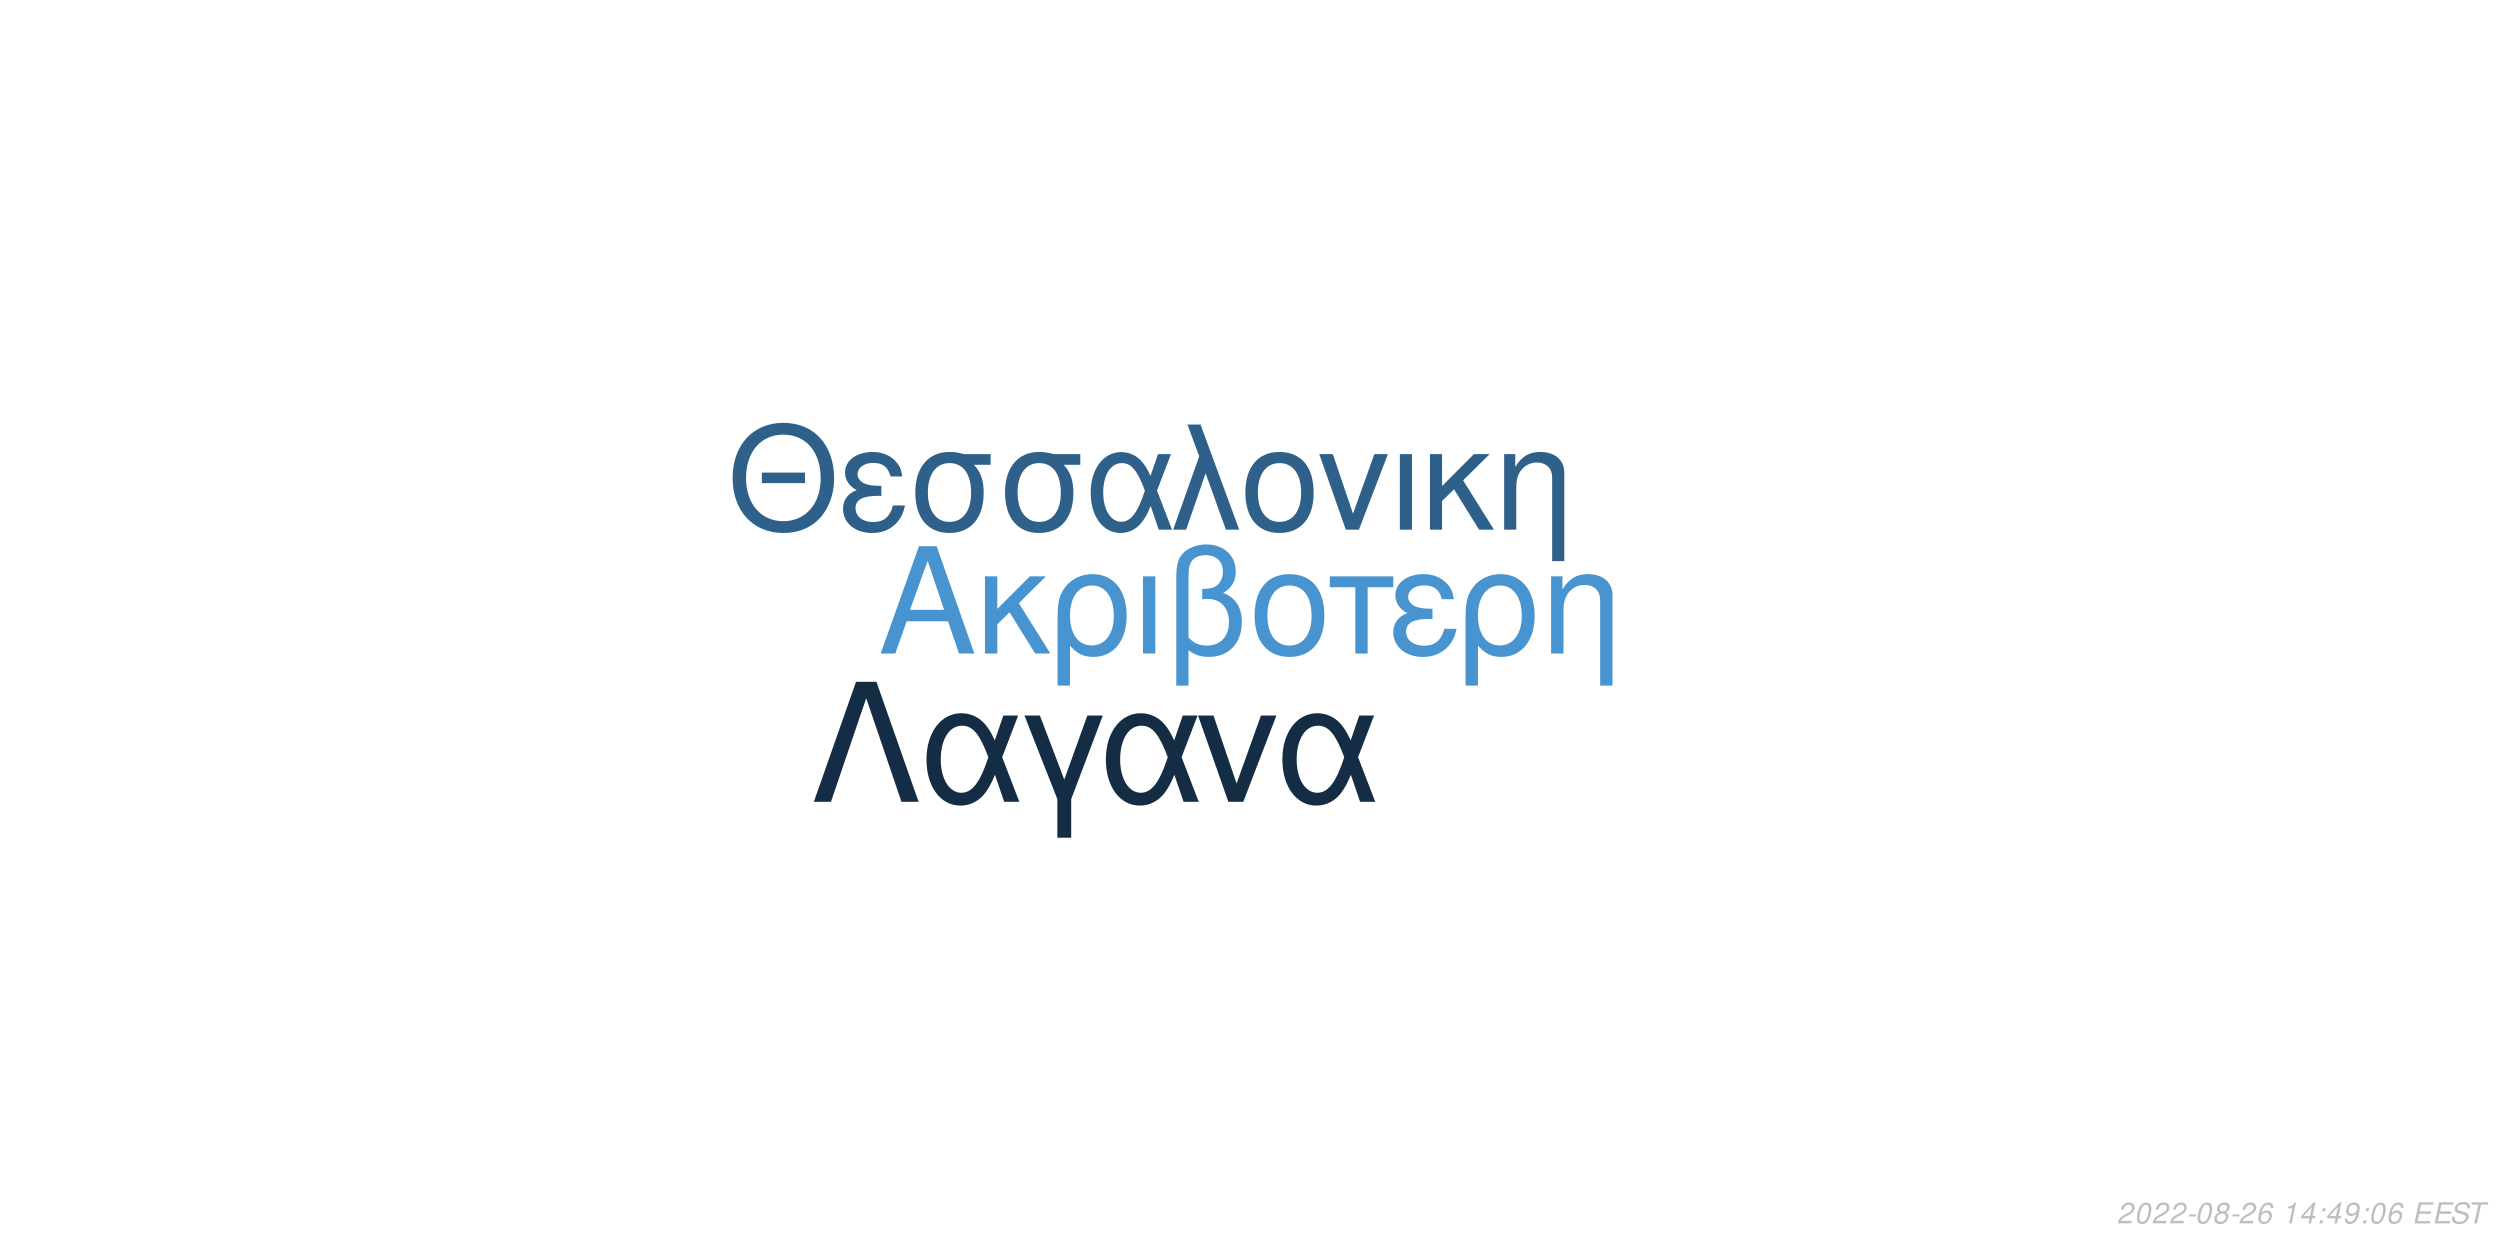
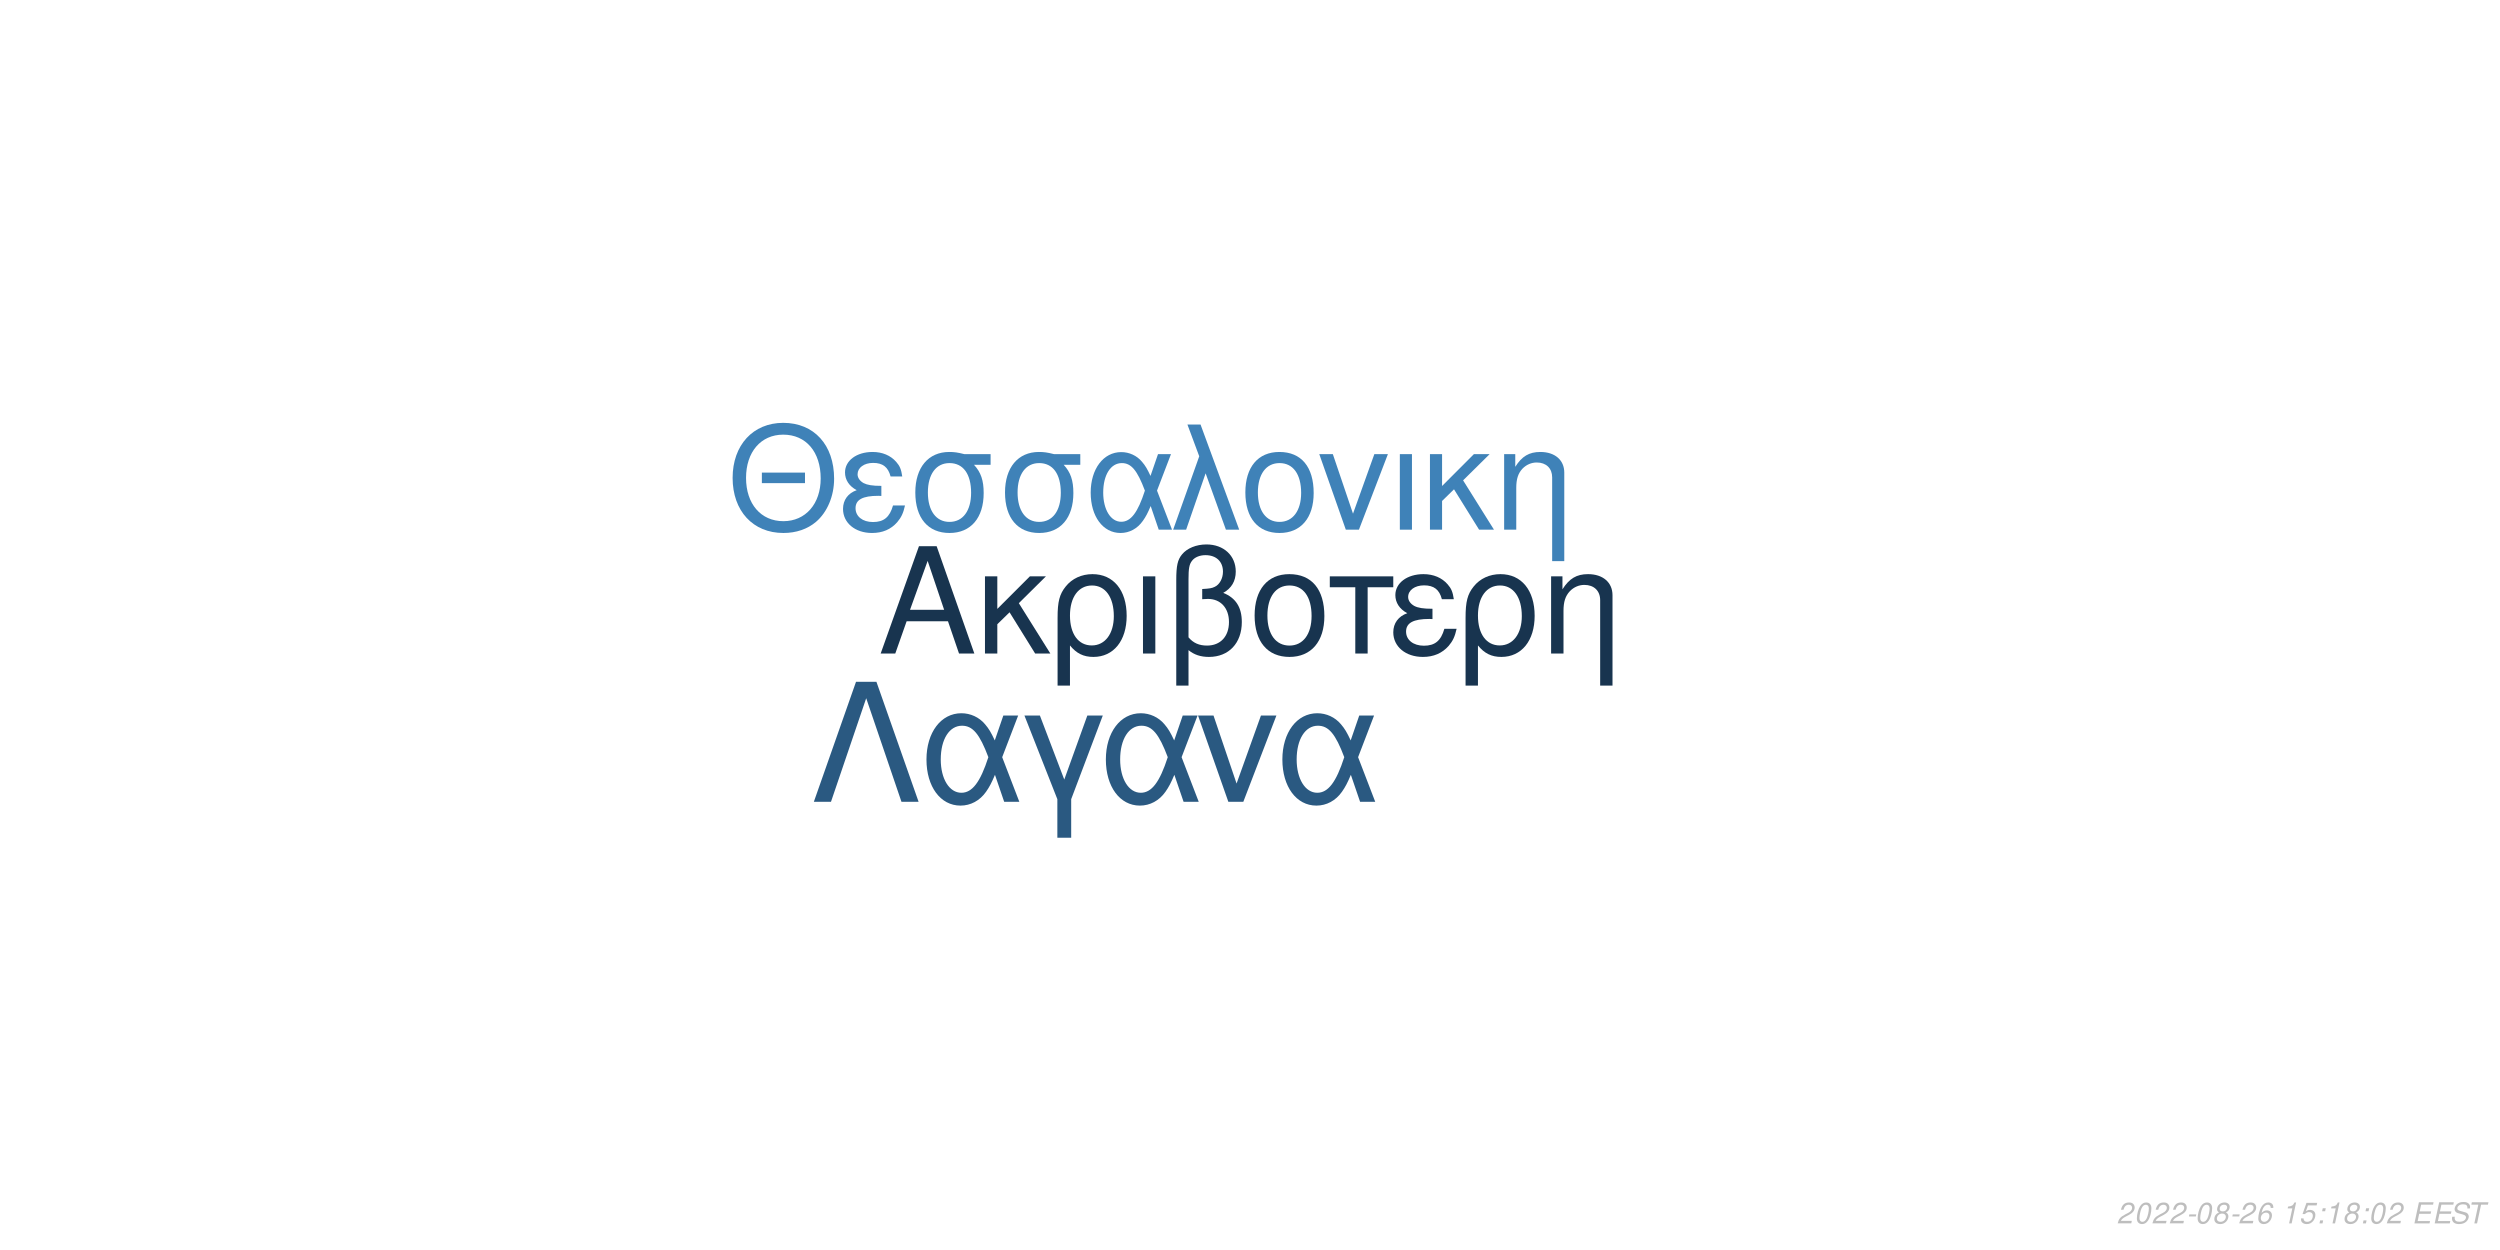
<svg xmlns="http://www.w3.org/2000/svg" xmlns:xlink="http://www.w3.org/1999/xlink" width="864pt" height="432pt" viewBox="0 0 864 432" version="1.1">
  <defs>
    <g>
      <symbol overflow="visible" id="glyph0-0">
        <path style="stroke:none;" d="" />
      </symbol>
      <symbol overflow="visible" id="glyph0-1">
        <path style="stroke:none;" d="M 24.125 -11.141 L 27.938 0 L 33.234 0 L 20.203 -37.094 L 14.094 -37.094 L 0.859 0 L 5.906 0 L 9.828 -11.141 Z M 22.797 -15.109 L 11 -15.109 L 17.094 -32.016 Z M 22.797 -15.109 " />
      </symbol>
      <symbol overflow="visible" id="glyph0-2">
        <path style="stroke:none;" d="M 7.172 -15.422 L 7.172 -26.672 L 2.906 -26.672 L 2.906 0 L 7.172 0 L 7.172 -10.125 L 11.406 -14.25 L 20.25 0 L 25.5 0 L 14.609 -17.406 L 23.969 -26.672 L 18.422 -26.672 Z M 7.172 -15.422 " />
      </symbol>
      <symbol overflow="visible" id="glyph0-3">
        <path style="stroke:none;" d="M 3 11.094 L 7.281 11.094 L 7.281 -2.797 C 9.516 -0.047 11.953 1.172 15.375 1.172 C 22.344 1.172 26.875 -4.422 26.875 -13.031 C 26.875 -21.891 22.297 -27.438 15.062 -27.438 C 11.297 -27.438 7.984 -25.906 5.797 -23.156 C 3.672 -20.516 3 -17.969 3 -12.359 Z M 14.906 -23.516 C 19.547 -23.516 22.438 -19.438 22.438 -12.922 C 22.438 -6.812 19.391 -2.797 14.812 -2.797 C 10.172 -2.797 7.281 -6.766 7.281 -13.125 C 7.281 -19.484 10.234 -23.516 14.906 -23.516 Z M 14.906 -23.516 " />
      </symbol>
      <symbol overflow="visible" id="glyph0-4">
        <path style="stroke:none;" d="M 3.516 0 L 7.781 0 L 7.781 -26.672 L 3.516 -26.672 Z M 3.516 0 " />
      </symbol>
      <symbol overflow="visible" id="glyph0-5">
        <path style="stroke:none;" d="M 4.016 11.094 L 8.25 11.094 L 8.25 -1.172 C 10.172 0.406 12.422 1.172 15.312 1.172 C 22.188 1.172 26.672 -3.609 26.672 -10.891 C 26.672 -15.984 24.578 -19.234 20.25 -20.969 C 23.109 -22.547 24.578 -25.031 24.578 -28.344 C 24.578 -33.844 20.406 -37.703 14.453 -37.703 C 10.938 -37.703 7.734 -36.391 6 -34.25 C 4.484 -32.422 4.016 -30.328 4.016 -25.391 Z M 8.25 -25.656 C 8.25 -29.359 8.5 -30.844 9.469 -32.062 C 10.375 -33.281 12.156 -34 14.094 -34 C 17.812 -34 20.156 -31.812 20.156 -28.297 C 20.156 -25.953 18.984 -23.812 17.297 -23.047 C 16.281 -22.547 15.469 -22.438 12.984 -22.297 L 12.984 -18.781 C 13.734 -18.828 14.344 -18.875 14.969 -18.875 C 19.344 -18.875 22.234 -15.719 22.234 -10.891 C 22.234 -5.906 19.281 -2.75 14.656 -2.75 C 11.953 -2.75 9.922 -3.609 8.25 -5.594 Z M 8.25 -25.656 " />
      </symbol>
      <symbol overflow="visible" id="glyph0-6">
        <path style="stroke:none;" d="M 14.094 -27.438 C 6.562 -27.438 2.094 -22.094 2.094 -13.125 C 2.094 -4.125 6.562 1.172 14.141 1.172 C 21.672 1.172 26.203 -4.172 26.203 -12.922 C 26.203 -22.188 21.828 -27.438 14.094 -27.438 Z M 14.141 -23.516 C 18.938 -23.516 21.781 -19.594 21.781 -12.984 C 21.781 -6.672 18.828 -2.75 14.141 -2.75 C 9.422 -2.75 6.516 -6.672 6.516 -13.125 C 6.516 -19.594 9.422 -23.516 14.141 -23.516 Z M 14.141 -23.516 " />
      </symbol>
      <symbol overflow="visible" id="glyph0-7">
        <path style="stroke:none;" d="M 7.891 0 L 12.156 0 L 12.156 -22.906 L 21.016 -22.906 L 21.016 -26.672 L -0.922 -26.672 L -0.922 -22.906 L 7.891 -22.906 Z M 7.891 0 " />
      </symbol>
      <symbol overflow="visible" id="glyph0-8">
        <path style="stroke:none;" d="M 14.562 -15.469 C 11.344 -15.469 9.562 -15.781 8.297 -16.438 C 6.922 -17.203 6.156 -18.328 6.156 -19.547 C 6.156 -21.891 8.453 -23.562 11.656 -23.562 C 15.062 -23.562 16.953 -22.094 17.812 -18.781 L 21.938 -18.781 C 21.578 -21.266 21.062 -22.5 19.797 -23.922 C 17.812 -26.203 14.906 -27.438 11.453 -27.438 C 5.797 -27.438 1.734 -24.375 1.734 -20.203 C 1.734 -17.609 3.156 -15.375 5.859 -13.938 C 2.797 -12.875 1.016 -10.484 1.016 -7.328 C 1.016 -2.391 5.297 1.172 11.25 1.172 C 14.969 1.172 17.906 -0.109 20.156 -2.641 C 21.578 -4.328 22.297 -5.797 22.906 -8.547 L 18.672 -8.547 C 17.5 -4.422 15.422 -2.703 11.609 -2.703 C 7.938 -2.703 5.438 -4.688 5.438 -7.578 C 5.438 -10.578 7.938 -11.953 13.484 -11.953 C 13.641 -11.953 14.094 -11.953 14.562 -11.906 Z M 14.562 -15.469 " />
      </symbol>
      <symbol overflow="visible" id="glyph0-9">
        <path style="stroke:none;" d="M 3.562 -26.672 L 3.562 0 L 7.844 0 L 7.844 -14.703 C 7.844 -17.906 8.5 -19.891 10.031 -21.531 C 11.406 -22.953 13.188 -23.719 15.062 -23.719 C 18.375 -23.719 20.516 -21.672 20.516 -18.469 L 20.516 11.094 L 24.781 11.094 L 24.781 -20.156 C 24.781 -24.578 21.469 -27.438 16.328 -27.438 C 12.359 -27.438 9.828 -25.906 7.484 -22.188 L 7.484 -26.672 Z M 3.562 -26.672 " />
      </symbol>
      <symbol overflow="visible" id="glyph1-0">
        <path style="stroke:none;" d="" />
      </symbol>
      <symbol overflow="visible" id="glyph1-1">
        <path style="stroke:none;" d="M 26.859 -19.734 L 11.953 -19.734 L 11.953 -16.094 L 26.859 -16.094 Z M 19.328 -36.922 C 8.922 -36.922 1.844 -29.25 1.844 -17.891 C 1.844 -6.484 8.875 1.141 19.391 1.141 C 23.812 1.141 27.703 -0.203 30.641 -2.688 C 34.578 -6.031 36.922 -11.656 36.922 -17.594 C 36.922 -29.297 30 -36.922 19.328 -36.922 Z M 19.328 -32.844 C 27.203 -32.844 32.281 -26.906 32.281 -17.688 C 32.281 -8.922 27.062 -2.938 19.391 -2.938 C 11.609 -2.938 6.484 -8.922 6.484 -17.891 C 6.484 -26.859 11.609 -32.844 19.328 -32.844 Z M 19.328 -32.844 " />
      </symbol>
      <symbol overflow="visible" id="glyph1-2">
        <path style="stroke:none;" d="M 14.25 -15.141 C 11.109 -15.141 9.375 -15.453 8.125 -16.094 C 6.781 -16.844 6.031 -17.938 6.031 -19.141 C 6.031 -21.422 8.266 -23.078 11.406 -23.078 C 14.75 -23.078 16.594 -21.625 17.438 -18.391 L 21.469 -18.391 C 21.125 -20.828 20.625 -22.031 19.391 -23.422 C 17.438 -25.656 14.594 -26.859 11.219 -26.859 C 5.688 -26.859 1.688 -23.875 1.688 -19.781 C 1.688 -17.234 3.094 -15.047 5.734 -13.656 C 2.734 -12.609 1 -10.266 1 -7.172 C 1 -2.344 5.188 1.141 11.016 1.141 C 14.656 1.141 17.547 -0.094 19.734 -2.594 C 21.125 -4.234 21.828 -5.688 22.422 -8.375 L 18.281 -8.375 C 17.141 -4.328 15.094 -2.641 11.359 -2.641 C 7.766 -2.641 5.328 -4.578 5.328 -7.422 C 5.328 -10.359 7.766 -11.703 13.203 -11.703 C 13.359 -11.703 13.797 -11.703 14.25 -11.656 Z M 14.25 -15.141 " />
      </symbol>
      <symbol overflow="visible" id="glyph1-3">
        <path style="stroke:none;" d="M 29 -26.109 L 19.938 -26.109 C 17.594 -26.703 16.438 -26.859 14.703 -26.859 C 7.469 -26.859 2.984 -21.469 2.984 -12.859 C 2.984 -4.031 7.375 1.141 14.797 1.141 C 22.172 1.141 26.609 -4.078 26.609 -12.656 C 26.609 -17.047 25.656 -19.828 23.266 -22.422 L 29 -22.422 Z M 14.797 -23.016 C 19.531 -23.016 22.266 -19.234 22.266 -12.75 C 22.266 -6.531 19.438 -2.688 14.797 -2.688 C 10.172 -2.688 7.328 -6.531 7.328 -12.859 C 7.328 -19.188 10.172 -23.016 14.797 -23.016 Z M 14.797 -23.016 " />
      </symbol>
      <symbol overflow="visible" id="glyph1-4">
        <path style="stroke:none;" d="M 29.344 -26.109 L 24.859 -26.109 L 22.266 -18.578 C 21.125 -21.031 20.484 -22.125 19.328 -23.469 C 17.547 -25.609 14.906 -26.812 12.156 -26.812 C 5.984 -26.812 1.594 -20.984 1.594 -12.812 C 1.594 -4.578 5.828 1.141 11.906 1.141 C 14.953 1.141 17.734 -0.344 19.625 -3.047 C 20.672 -4.531 21.281 -5.688 22.328 -8.172 L 25.109 0 L 29.703 0 L 24.516 -13.5 Z M 20.328 -13.5 C 17.891 -5.922 15.453 -2.734 12.156 -2.734 C 8.516 -2.734 5.922 -6.922 5.922 -12.812 C 5.922 -18.938 8.516 -23.016 12.359 -23.016 C 15.594 -23.016 17.688 -20.531 20.328 -13.5 Z M 20.328 -13.5 " />
      </symbol>
      <symbol overflow="visible" id="glyph1-5">
        <path style="stroke:none;" d="M 1.094 0 L 5.578 0 L 12.312 -19.484 L 19.328 0 L 23.922 0 L 10.562 -36.328 L 6.031 -36.328 L 10.109 -25.359 Z M 1.094 0 " />
      </symbol>
      <symbol overflow="visible" id="glyph1-6">
        <path style="stroke:none;" d="M 13.797 -26.859 C 6.422 -26.859 2.047 -21.625 2.047 -12.859 C 2.047 -4.031 6.422 1.141 13.859 1.141 C 21.234 1.141 25.656 -4.078 25.656 -12.656 C 25.656 -21.719 21.375 -26.859 13.797 -26.859 Z M 13.859 -23.016 C 18.531 -23.016 21.328 -19.188 21.328 -12.703 C 21.328 -6.531 18.438 -2.688 13.859 -2.688 C 9.219 -2.688 6.375 -6.531 6.375 -12.859 C 6.375 -19.188 9.219 -23.016 13.859 -23.016 Z M 13.859 -23.016 " />
      </symbol>
      <symbol overflow="visible" id="glyph1-7">
        <path style="stroke:none;" d="M 14.297 0 L 24.312 -26.109 L 19.625 -26.109 L 12.25 -5.531 L 5.281 -26.109 L 0.594 -26.109 L 9.766 0 Z M 14.297 0 " />
      </symbol>
      <symbol overflow="visible" id="glyph1-8">
        <path style="stroke:none;" d="M 3.438 0 L 7.625 0 L 7.625 -26.109 L 3.438 -26.109 Z M 3.438 0 " />
      </symbol>
      <symbol overflow="visible" id="glyph1-9">
        <path style="stroke:none;" d="M 7.031 -15.094 L 7.031 -26.109 L 2.844 -26.109 L 2.844 0 L 7.031 0 L 7.031 -9.922 L 11.156 -13.953 L 19.828 0 L 24.969 0 L 14.297 -17.047 L 23.469 -26.109 L 18.031 -26.109 Z M 7.031 -15.094 " />
      </symbol>
      <symbol overflow="visible" id="glyph1-10">
        <path style="stroke:none;" d="M 3.484 -26.109 L 3.484 0 L 7.672 0 L 7.672 -14.406 C 7.672 -17.547 8.328 -19.484 9.812 -21.078 C 11.156 -22.469 12.906 -23.219 14.75 -23.219 C 17.984 -23.219 20.078 -21.234 20.078 -18.094 L 20.078 10.859 L 24.266 10.859 L 24.266 -19.734 C 24.266 -24.062 21.031 -26.859 16 -26.859 C 12.109 -26.859 9.609 -25.359 7.328 -21.719 L 7.328 -26.109 Z M 3.484 -26.109 " />
      </symbol>
      <symbol overflow="visible" id="glyph2-0">
        <path style="stroke:none;" d="" />
      </symbol>
      <symbol overflow="visible" id="glyph2-1">
        <path style="stroke:none;" d="M 22.531 -41.484 L 15.484 -41.484 L 0.906 0 L 6.828 0 L 19 -35.797 L 31.188 0 L 37.109 0 Z M 22.531 -41.484 " />
      </symbol>
      <symbol overflow="visible" id="glyph2-2">
        <path style="stroke:none;" d="M 33.516 -29.812 L 28.391 -29.812 L 25.438 -21.219 C 24.125 -24.016 23.391 -25.266 22.078 -26.797 C 20.031 -29.25 17.016 -30.609 13.891 -30.609 C 6.828 -30.609 1.828 -23.953 1.828 -14.625 C 1.828 -5.234 6.656 1.312 13.594 1.312 C 17.078 1.312 20.266 -0.391 22.422 -3.469 C 23.609 -5.172 24.297 -6.484 25.5 -9.328 L 28.688 0 L 33.922 0 L 28 -15.422 Z M 23.219 -15.422 C 20.422 -6.766 17.641 -3.125 13.891 -3.125 C 9.734 -3.125 6.766 -7.906 6.766 -14.625 C 6.766 -21.625 9.734 -26.297 14.109 -26.297 C 17.812 -26.297 20.203 -23.453 23.219 -15.422 Z M 23.219 -15.422 " />
      </symbol>
      <symbol overflow="visible" id="glyph2-3">
        <path style="stroke:none;" d="M 12.062 12.406 L 16.844 12.406 L 16.844 -0.906 L 27.766 -29.812 L 22.422 -29.812 L 14.453 -7.688 L 6.031 -29.812 L 0.688 -29.812 L 12.062 -0.906 Z M 12.062 12.406 " />
      </symbol>
      <symbol overflow="visible" id="glyph2-4">
        <path style="stroke:none;" d="M 16.328 0 L 27.766 -29.812 L 22.422 -29.812 L 14 -6.312 L 6.031 -29.812 L 0.688 -29.812 L 11.156 0 Z M 16.328 0 " />
      </symbol>
      <symbol overflow="visible" id="glyph3-0">
        <path style="stroke:none;" d="" />
      </symbol>
      <symbol overflow="visible" id="glyph3-1">
        <path style="stroke:none;" d="M 5.234 -0.875 L 1.469 -0.875 C 1.641 -1.375 2.203 -1.891 3.109 -2.344 L 4.234 -2.938 C 5.562 -3.625 6.219 -4.469 6.219 -5.484 C 6.219 -5.938 6.062 -6.359 5.797 -6.656 C 5.469 -7.047 4.984 -7.234 4.312 -7.234 C 2.766 -7.234 1.891 -6.453 1.484 -4.734 L 2.375 -4.734 C 2.484 -5.188 2.609 -5.484 2.797 -5.75 C 3.094 -6.203 3.609 -6.453 4.188 -6.453 C 4.891 -6.453 5.344 -6.031 5.344 -5.375 C 5.344 -4.703 4.859 -4.094 4.016 -3.656 L 2.984 -3.125 C 1.234 -2.188 0.797 -1.656 0.344 -0.016 L 5.047 -0.016 Z M 5.234 -0.875 " />
      </symbol>
      <symbol overflow="visible" id="glyph3-2">
        <path style="stroke:none;" d="M 4.203 -7.234 C 3.375 -7.234 2.688 -6.812 2.125 -5.984 C 1.484 -5.047 0.984 -3.188 0.984 -1.734 C 0.984 -1.109 1.172 -0.562 1.484 -0.266 C 1.797 0.047 2.281 0.234 2.766 0.234 C 3.625 0.234 4.281 -0.156 4.859 -1.016 C 5.516 -1.953 6 -3.797 6 -5.266 C 6 -6.5 5.328 -7.234 4.203 -7.234 Z M 4.094 -6.453 C 4.734 -6.453 5.125 -5.984 5.125 -5.156 C 5.125 -4.203 4.781 -2.625 4.406 -1.812 C 3.984 -0.938 3.516 -0.547 2.875 -0.547 C 2.25 -0.547 1.875 -1.031 1.875 -1.828 C 1.875 -2.797 2.203 -4.344 2.594 -5.203 C 2.984 -6.047 3.453 -6.453 4.094 -6.453 Z M 4.094 -6.453 " />
      </symbol>
      <symbol overflow="visible" id="glyph3-3">
        <path style="stroke:none;" d="M 3.516 -3.125 L 1.125 -3.125 L 0.969 -2.406 L 3.359 -2.406 Z M 3.516 -3.125 " />
      </symbol>
      <symbol overflow="visible" id="glyph3-4">
        <path style="stroke:none;" d="M 4.766 -3.797 C 5.078 -3.969 5.234 -4.078 5.438 -4.234 C 5.812 -4.594 6.062 -5.172 6.062 -5.734 C 6.062 -6.625 5.344 -7.234 4.266 -7.234 C 2.812 -7.234 1.703 -6.219 1.703 -4.875 C 1.703 -4.406 1.875 -4.125 2.359 -3.812 C 1.297 -3.312 0.75 -2.516 0.75 -1.469 C 0.75 -0.438 1.547 0.234 2.812 0.234 C 3.656 0.234 4.359 -0.094 4.938 -0.734 C 5.359 -1.234 5.609 -1.859 5.609 -2.438 C 5.609 -3.047 5.312 -3.516 4.766 -3.797 Z M 4.109 -6.453 C 4.797 -6.453 5.188 -6.125 5.188 -5.578 C 5.188 -5.266 5.062 -4.922 4.859 -4.672 C 4.562 -4.312 4.188 -4.156 3.656 -4.156 C 2.984 -4.156 2.594 -4.453 2.594 -4.984 C 2.594 -5.859 3.203 -6.453 4.109 -6.453 Z M 3.453 -3.406 C 4.234 -3.406 4.734 -2.984 4.734 -2.312 C 4.734 -1.312 3.922 -0.547 2.875 -0.547 C 2.125 -0.547 1.625 -0.969 1.625 -1.625 C 1.625 -2.609 2.438 -3.406 3.453 -3.406 Z M 3.453 -3.406 " />
      </symbol>
      <symbol overflow="visible" id="glyph3-5">
        <path style="stroke:none;" d="M 6.125 -5.344 L 6.141 -5.625 C 6.141 -6.609 5.453 -7.234 4.391 -7.234 C 3.438 -7.234 2.641 -6.719 2.016 -5.703 C 1.422 -4.781 0.938 -2.953 0.938 -1.688 C 0.938 -0.516 1.688 0.234 2.859 0.234 C 3.703 0.234 4.438 -0.156 5 -0.875 C 5.406 -1.422 5.672 -2.156 5.672 -2.766 C 5.672 -3.812 4.969 -4.5 3.906 -4.5 C 3.234 -4.5 2.672 -4.234 2.094 -3.625 C 2.406 -5.375 3.234 -6.453 4.25 -6.453 C 4.703 -6.453 5.062 -6.234 5.172 -5.844 C 5.203 -5.719 5.234 -5.578 5.25 -5.344 Z M 3.656 -3.734 C 4.344 -3.734 4.797 -3.281 4.797 -2.625 C 4.797 -1.469 3.984 -0.547 2.984 -0.547 C 2.297 -0.547 1.812 -1.047 1.812 -1.766 C 1.812 -2.859 2.625 -3.734 3.656 -3.734 Z M 3.656 -3.734 " />
      </symbol>
      <symbol overflow="visible" id="glyph3-6">
        <path style="stroke:none;" d="" />
      </symbol>
      <symbol overflow="visible" id="glyph3-7">
        <path style="stroke:none;" d="M 3.703 -5.188 L 2.594 0 L 3.469 0 L 5.016 -7.234 L 4.438 -7.234 C 3.906 -6.156 3.688 -6.016 2.234 -5.812 L 2.109 -5.188 Z M 3.703 -5.188 " />
      </symbol>
      <symbol overflow="visible" id="glyph3-8">
-         <path style="stroke:none;" d="M 3.625 -1.75 L 3.266 0 L 4.141 0 L 4.516 -1.75 L 5.562 -1.75 L 5.734 -2.531 L 4.688 -2.531 L 5.688 -7.234 L 5.016 -7.234 L 0.844 -2.672 L 0.641 -1.75 Z M 3.797 -2.531 L 1.594 -2.531 L 4.469 -5.703 Z M 3.797 -2.531 " />
+         <path style="stroke:none;" d="M 6.297 -7.094 L 2.594 -7.094 L 1.234 -3.234 L 2.047 -3.234 C 2.656 -3.766 2.938 -3.906 3.531 -3.906 C 4.328 -3.906 4.797 -3.453 4.797 -2.688 C 4.797 -1.438 3.969 -0.547 2.828 -0.547 C 2.031 -0.547 1.609 -0.938 1.578 -1.734 L 0.703 -1.734 L 0.703 -1.516 C 0.703 -0.938 0.844 -0.547 1.188 -0.266 C 1.562 0.062 2.078 0.234 2.703 0.234 C 3.656 0.234 4.391 -0.156 4.984 -0.922 C 5.422 -1.5 5.672 -2.234 5.672 -2.953 C 5.672 -4 4.938 -4.672 3.812 -4.672 C 3.328 -4.672 2.906 -4.547 2.406 -4.234 L 3.109 -6.219 L 6.109 -6.219 Z M 6.297 -7.094 " />
      </symbol>
      <symbol overflow="visible" id="glyph3-9">
        <path style="stroke:none;" d="M 2.359 -1.031 L 1.312 -1.031 L 1.094 0 L 2.141 0 Z M 3.266 -5.234 L 2.219 -5.234 L 2 -4.203 L 3.047 -4.203 Z M 3.266 -5.234 " />
      </symbol>
      <symbol overflow="visible" id="glyph3-10">
-         <path style="stroke:none;" d="M 0.844 -1.656 C 0.844 -1.547 0.844 -1.438 0.844 -1.375 C 0.844 -0.406 1.531 0.234 2.578 0.234 C 3.203 0.234 3.766 0.016 4.297 -0.438 C 4.938 -1 5.312 -1.656 5.594 -2.719 C 5.844 -3.672 6.016 -4.766 6.016 -5.375 C 6.016 -5.844 5.844 -6.328 5.547 -6.656 C 5.203 -7.031 4.703 -7.234 4.062 -7.234 C 2.516 -7.234 1.297 -5.938 1.297 -4.266 C 1.297 -3.203 1.984 -2.547 3.047 -2.547 C 3.484 -2.547 3.953 -2.672 4.281 -2.891 C 4.406 -2.984 4.547 -3.078 4.828 -3.344 C 4.438 -1.484 3.703 -0.547 2.703 -0.547 C 2.109 -0.547 1.719 -0.938 1.719 -1.547 L 1.719 -1.656 Z M 3.953 -6.453 C 4.625 -6.453 5.141 -5.953 5.141 -5.281 C 5.141 -4.188 4.312 -3.312 3.297 -3.312 C 2.594 -3.312 2.172 -3.734 2.172 -4.453 C 2.172 -5.562 2.984 -6.453 3.953 -6.453 Z M 3.953 -6.453 " />
+         <path style="stroke:none;" d="M 2.547 -3.312 L 6.5 -3.312 L 6.688 -4.141 L 2.719 -4.141 L 3.219 -6.469 L 7.344 -6.469 L 7.516 -7.297 L 2.453 -7.297 L 0.906 0 L 6.125 0 L 6.297 -0.812 L 2.016 -0.812 Z M 2.547 -3.312 " />
      </symbol>
      <symbol overflow="visible" id="glyph3-11">
-         <path style="stroke:none;" d="M 2.547 -3.312 L 6.5 -3.312 L 6.688 -4.141 L 2.719 -4.141 L 3.219 -6.469 L 7.344 -6.469 L 7.516 -7.297 L 2.453 -7.297 L 0.906 0 L 6.125 0 L 6.297 -0.812 L 2.016 -0.812 Z M 2.547 -3.312 " />
+         <path style="stroke:none;" d="M 7.062 -5.156 C 7.125 -5.438 7.141 -5.562 7.141 -5.703 C 7.141 -6.156 6.938 -6.594 6.594 -6.891 C 6.188 -7.25 5.656 -7.406 4.875 -7.406 C 3.844 -7.406 3.047 -7.125 2.5 -6.562 C 2.094 -6.141 1.781 -5.438 1.781 -4.922 C 1.781 -4.297 2.219 -3.766 2.891 -3.562 L 4.594 -3.094 C 5.406 -2.859 5.734 -2.578 5.734 -2.094 C 5.734 -1.781 5.547 -1.406 5.266 -1.141 C 4.844 -0.766 4.266 -0.578 3.453 -0.578 C 2.328 -0.578 1.812 -0.984 1.812 -1.906 C 1.812 -2.047 1.812 -2.125 1.844 -2.312 L 0.984 -2.312 C 0.906 -2.062 0.891 -1.906 0.891 -1.688 C 0.891 -0.484 1.797 0.234 3.297 0.234 C 4.359 0.234 5.234 -0.062 5.812 -0.609 C 6.344 -1.078 6.688 -1.797 6.688 -2.375 C 6.688 -2.641 6.609 -2.906 6.453 -3.156 C 6.234 -3.5 5.938 -3.703 5.469 -3.828 L 3.75 -4.312 C 2.984 -4.547 2.734 -4.734 2.734 -5.188 C 2.734 -5.547 2.875 -5.844 3.188 -6.109 C 3.547 -6.438 4.031 -6.594 4.703 -6.594 C 5.266 -6.594 5.688 -6.484 5.906 -6.297 C 6.094 -6.125 6.219 -5.797 6.219 -5.516 C 6.219 -5.422 6.203 -5.344 6.188 -5.156 Z M 7.062 -5.156 " />
      </symbol>
      <symbol overflow="visible" id="glyph3-12">
-         <path style="stroke:none;" d="M 7.062 -5.156 C 7.125 -5.438 7.141 -5.562 7.141 -5.703 C 7.141 -6.156 6.938 -6.594 6.594 -6.891 C 6.188 -7.25 5.656 -7.406 4.875 -7.406 C 3.844 -7.406 3.047 -7.125 2.5 -6.562 C 2.094 -6.141 1.781 -5.438 1.781 -4.922 C 1.781 -4.297 2.219 -3.766 2.891 -3.562 L 4.594 -3.094 C 5.406 -2.859 5.734 -2.578 5.734 -2.094 C 5.734 -1.781 5.547 -1.406 5.266 -1.141 C 4.844 -0.766 4.266 -0.578 3.453 -0.578 C 2.328 -0.578 1.812 -0.984 1.812 -1.906 C 1.812 -2.047 1.812 -2.125 1.844 -2.312 L 0.984 -2.312 C 0.906 -2.062 0.891 -1.906 0.891 -1.688 C 0.891 -0.484 1.797 0.234 3.297 0.234 C 4.359 0.234 5.234 -0.062 5.812 -0.609 C 6.344 -1.078 6.688 -1.797 6.688 -2.375 C 6.688 -2.641 6.609 -2.906 6.453 -3.156 C 6.234 -3.5 5.938 -3.703 5.469 -3.828 L 3.75 -4.312 C 2.984 -4.547 2.734 -4.734 2.734 -5.188 C 2.734 -5.547 2.875 -5.844 3.188 -6.109 C 3.547 -6.438 4.031 -6.594 4.703 -6.594 C 5.266 -6.594 5.688 -6.484 5.906 -6.297 C 6.094 -6.125 6.219 -5.797 6.219 -5.516 C 6.219 -5.422 6.203 -5.344 6.188 -5.156 Z M 7.062 -5.156 " />
-       </symbol>
-       <symbol overflow="visible" id="glyph3-13">
        <path style="stroke:none;" d="M 4.938 -6.469 L 7.312 -6.469 L 7.484 -7.297 L 1.75 -7.297 L 1.578 -6.469 L 3.984 -6.469 L 2.609 0 L 3.547 0 Z M 4.938 -6.469 " />
      </symbol>
    </g>
  </defs>
  <g id="surface1">
    <rect x="0" y="0" width="864" height="432" style="fill:rgb(100%,100%,100%);fill-opacity:1;stroke:none;" />
-     <g style="fill:rgb(27.843%,58.039%,81.569%);fill-opacity:1;">
+     <g style="fill:rgb(9.412%,20.392%,30.98%);fill-opacity:1;">
      <use xlink:href="#glyph0-1" x="303.5" y="225.861" />
      <use xlink:href="#glyph0-2" x="337.5" y="225.861" />
      <use xlink:href="#glyph0-3" x="362.5" y="225.861" />
      <use xlink:href="#glyph0-4" x="391.5" y="225.861" />
      <use xlink:href="#glyph0-5" x="402.5" y="225.861" />
      <use xlink:href="#glyph0-6" x="431.5" y="225.861" />
      <use xlink:href="#glyph0-7" x="460.5" y="225.861" />
      <use xlink:href="#glyph0-8" x="480.5" y="225.861" />
      <use xlink:href="#glyph0-3" x="503.5" y="225.861" />
      <use xlink:href="#glyph0-9" x="532.5" y="225.861" />
    </g>
-     <g style="fill:rgb(18.039%,37.647%,54.118%);fill-opacity:1;">
+     <g style="fill:rgb(24.706%,50.98%,72.157%);fill-opacity:1;">
      <use xlink:href="#glyph1-1" x="251.348" y="183.058" />
      <use xlink:href="#glyph1-2" x="290.348" y="183.058" />
      <use xlink:href="#glyph1-3" x="313.348" y="183.058" />
      <use xlink:href="#glyph1-3" x="344.348" y="183.058" />
      <use xlink:href="#glyph1-4" x="375.348" y="183.058" />
      <use xlink:href="#glyph1-5" x="404.348" y="183.058" />
      <use xlink:href="#glyph1-6" x="428.348" y="183.058" />
      <use xlink:href="#glyph1-7" x="455.348" y="183.058" />
      <use xlink:href="#glyph1-8" x="480.348" y="183.058" />
      <use xlink:href="#glyph1-9" x="491.348" y="183.058" />
      <use xlink:href="#glyph1-10" x="516.348" y="183.058" />
    </g>
-     <g style="fill:rgb(7.843%,17.647%,27.059%);fill-opacity:1;">
+     <g style="fill:rgb(16.471%,34.902%,50.588%);fill-opacity:1;">
      <use xlink:href="#glyph2-1" x="280.359" y="277.105" />
      <use xlink:href="#glyph2-2" x="318.359" y="277.105" />
      <use xlink:href="#glyph2-3" x="353.359" y="277.105" />
      <use xlink:href="#glyph2-2" x="380.359" y="277.105" />
      <use xlink:href="#glyph2-4" x="413.359" y="277.105" />
      <use xlink:href="#glyph2-2" x="441.359" y="277.105" />
    </g>
    <g style="fill:rgb(74.51%,74.51%,74.51%);fill-opacity:1;">
      <use xlink:href="#glyph3-1" x="731.52" y="422.81" />
      <use xlink:href="#glyph3-2" x="737.52" y="422.81" />
      <use xlink:href="#glyph3-1" x="743.52" y="422.81" />
      <use xlink:href="#glyph3-1" x="749.52" y="422.81" />
      <use xlink:href="#glyph3-3" x="755.52" y="422.81" />
      <use xlink:href="#glyph3-2" x="758.52" y="422.81" />
      <use xlink:href="#glyph3-4" x="764.52" y="422.81" />
      <use xlink:href="#glyph3-3" x="770.52" y="422.81" />
      <use xlink:href="#glyph3-1" x="773.52" y="422.81" />
      <use xlink:href="#glyph3-5" x="779.52" y="422.81" />
      <use xlink:href="#glyph3-6" x="785.52" y="422.81" />
      <use xlink:href="#glyph3-7" x="788.52" y="422.81" />
      <use xlink:href="#glyph3-8" x="794.52" y="422.81" />
      <use xlink:href="#glyph3-9" x="800.52" y="422.81" />
-       <use xlink:href="#glyph3-8" x="803.52" y="422.81" />
-       <use xlink:href="#glyph3-10" x="809.52" y="422.81" />
+       <use xlink:href="#glyph3-7" x="803.52" y="422.81" />
+       <use xlink:href="#glyph3-4" x="809.52" y="422.81" />
      <use xlink:href="#glyph3-9" x="815.52" y="422.81" />
      <use xlink:href="#glyph3-2" x="818.52" y="422.81" />
-       <use xlink:href="#glyph3-5" x="824.52" y="422.81" />
+       <use xlink:href="#glyph3-1" x="824.52" y="422.81" />
      <use xlink:href="#glyph3-6" x="830.52" y="422.81" />
-       <use xlink:href="#glyph3-11" x="833.52" y="422.81" />
-       <use xlink:href="#glyph3-11" x="840.52" y="422.81" />
-       <use xlink:href="#glyph3-12" x="846.52" y="422.81" />
-       <use xlink:href="#glyph3-13" x="852.52" y="422.81" />
+       <use xlink:href="#glyph3-10" x="833.52" y="422.81" />
+       <use xlink:href="#glyph3-10" x="840.52" y="422.81" />
+       <use xlink:href="#glyph3-11" x="846.52" y="422.81" />
+       <use xlink:href="#glyph3-12" x="852.52" y="422.81" />
    </g>
  </g>
</svg>
